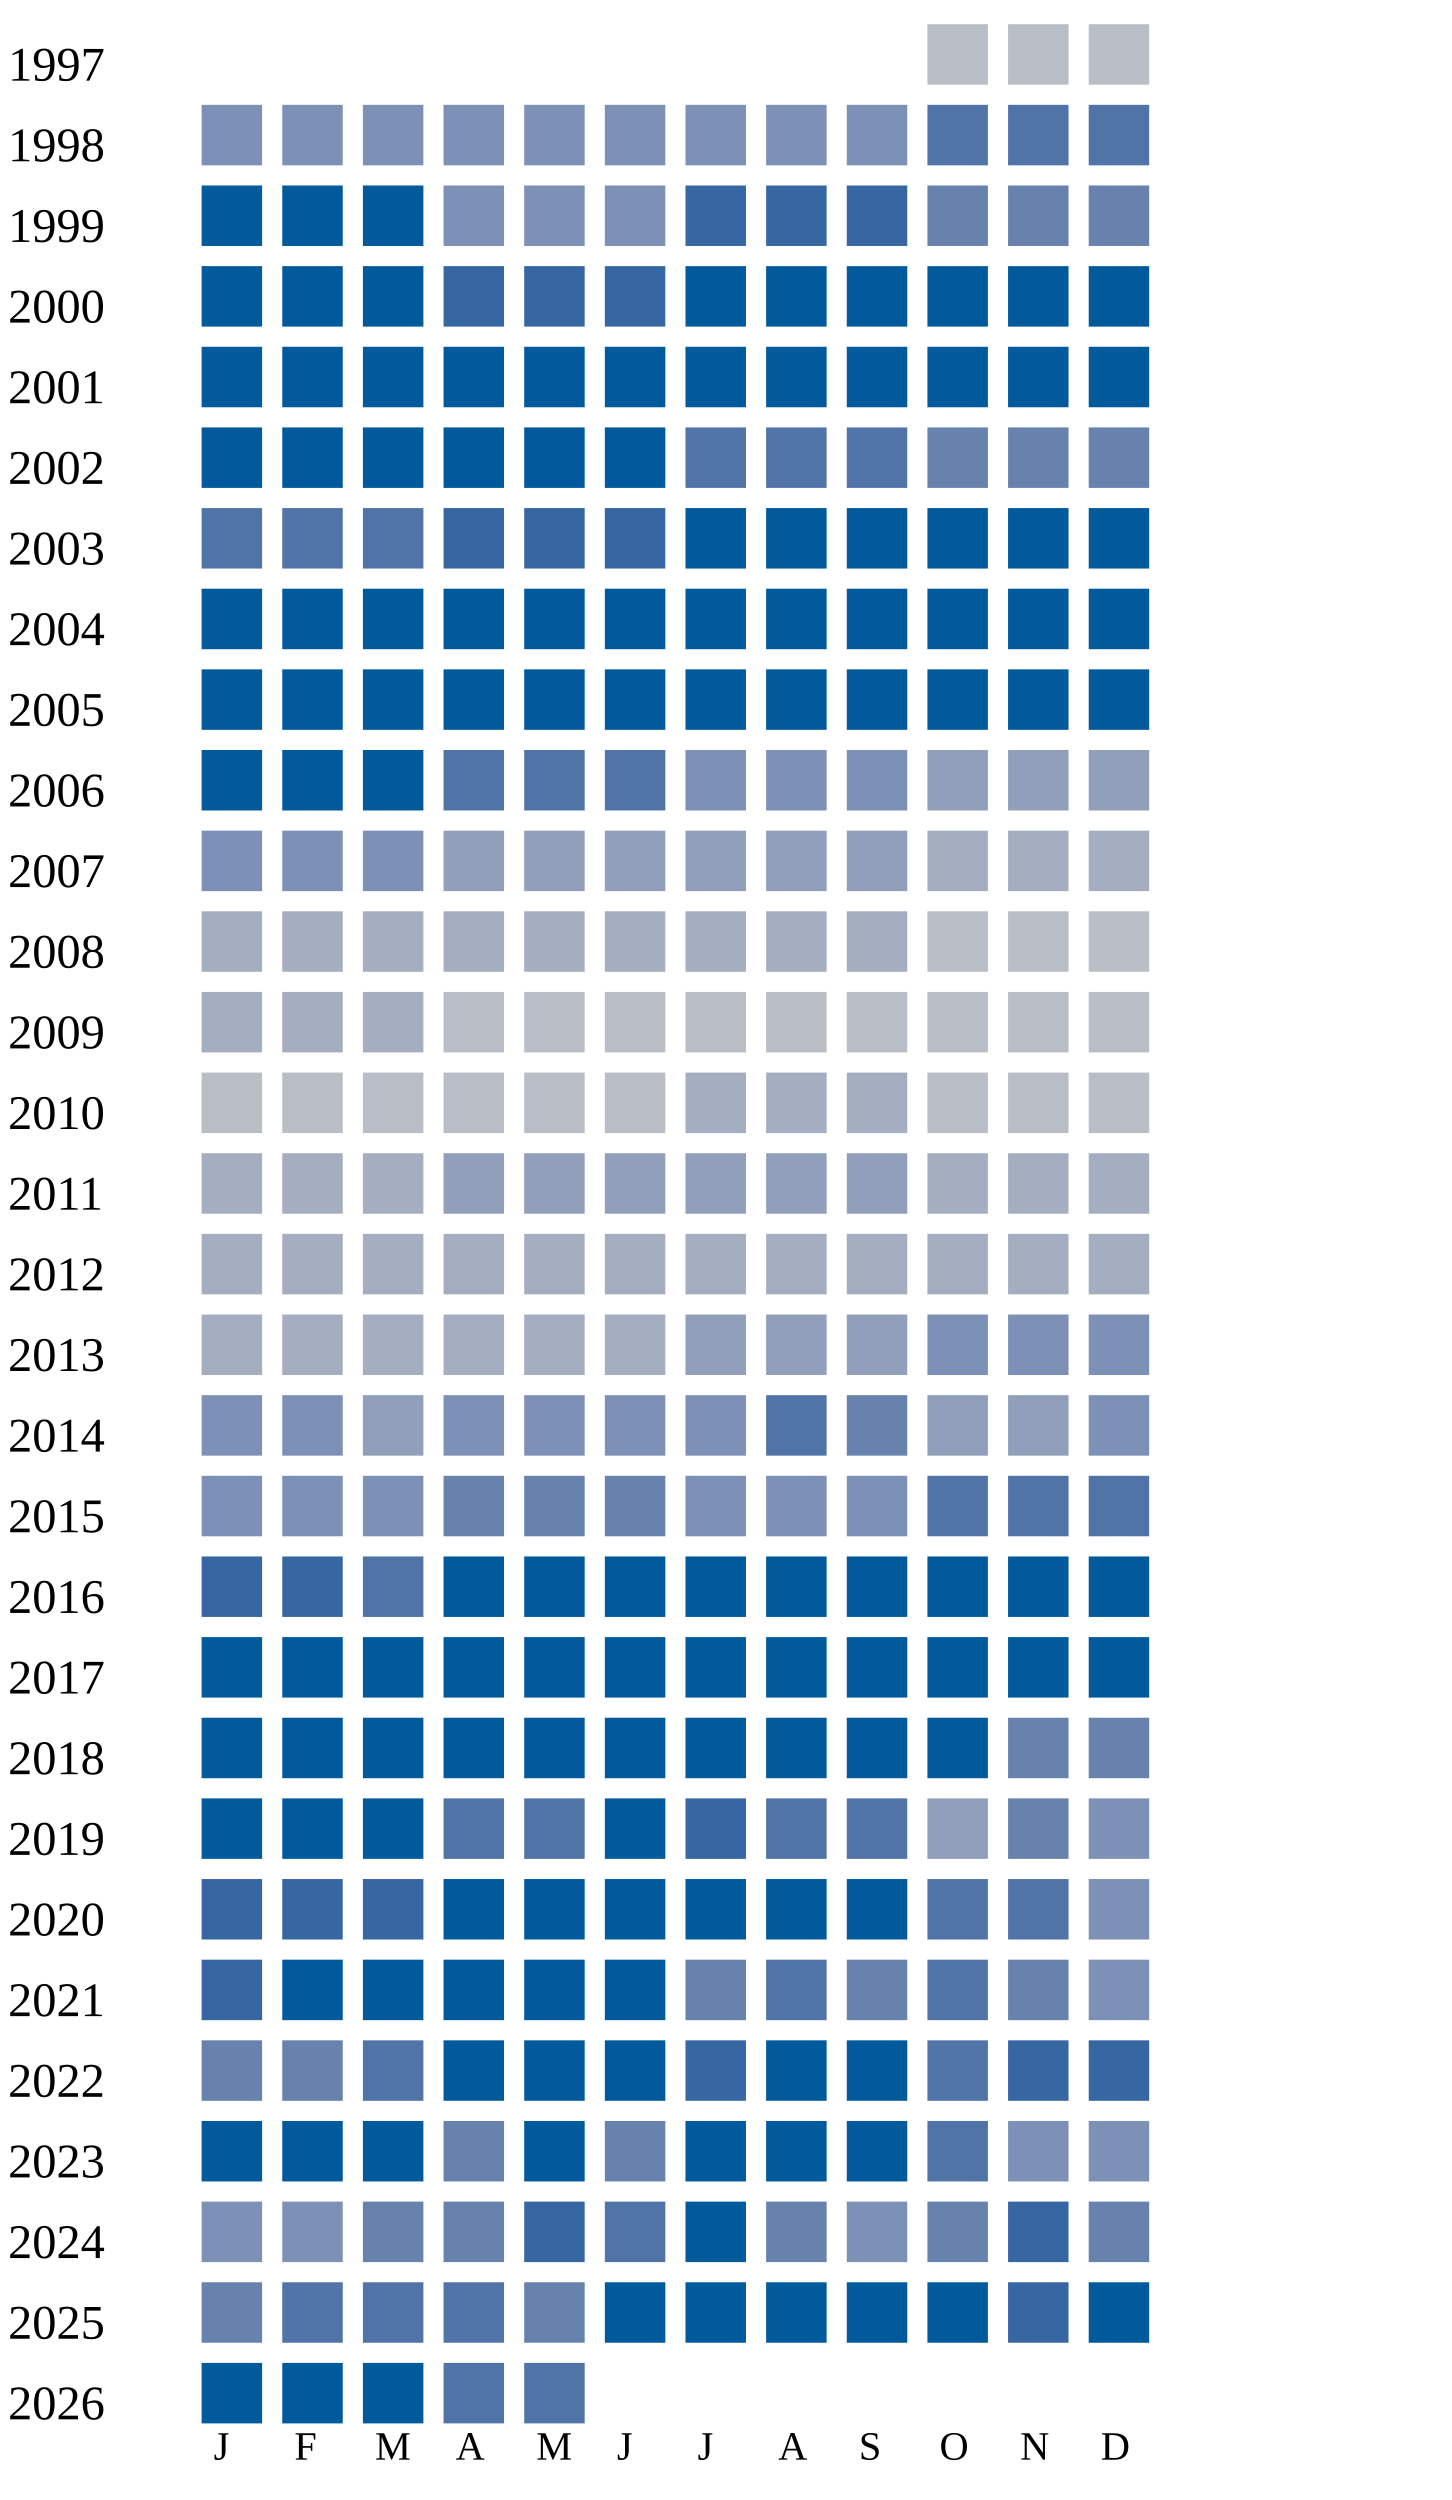
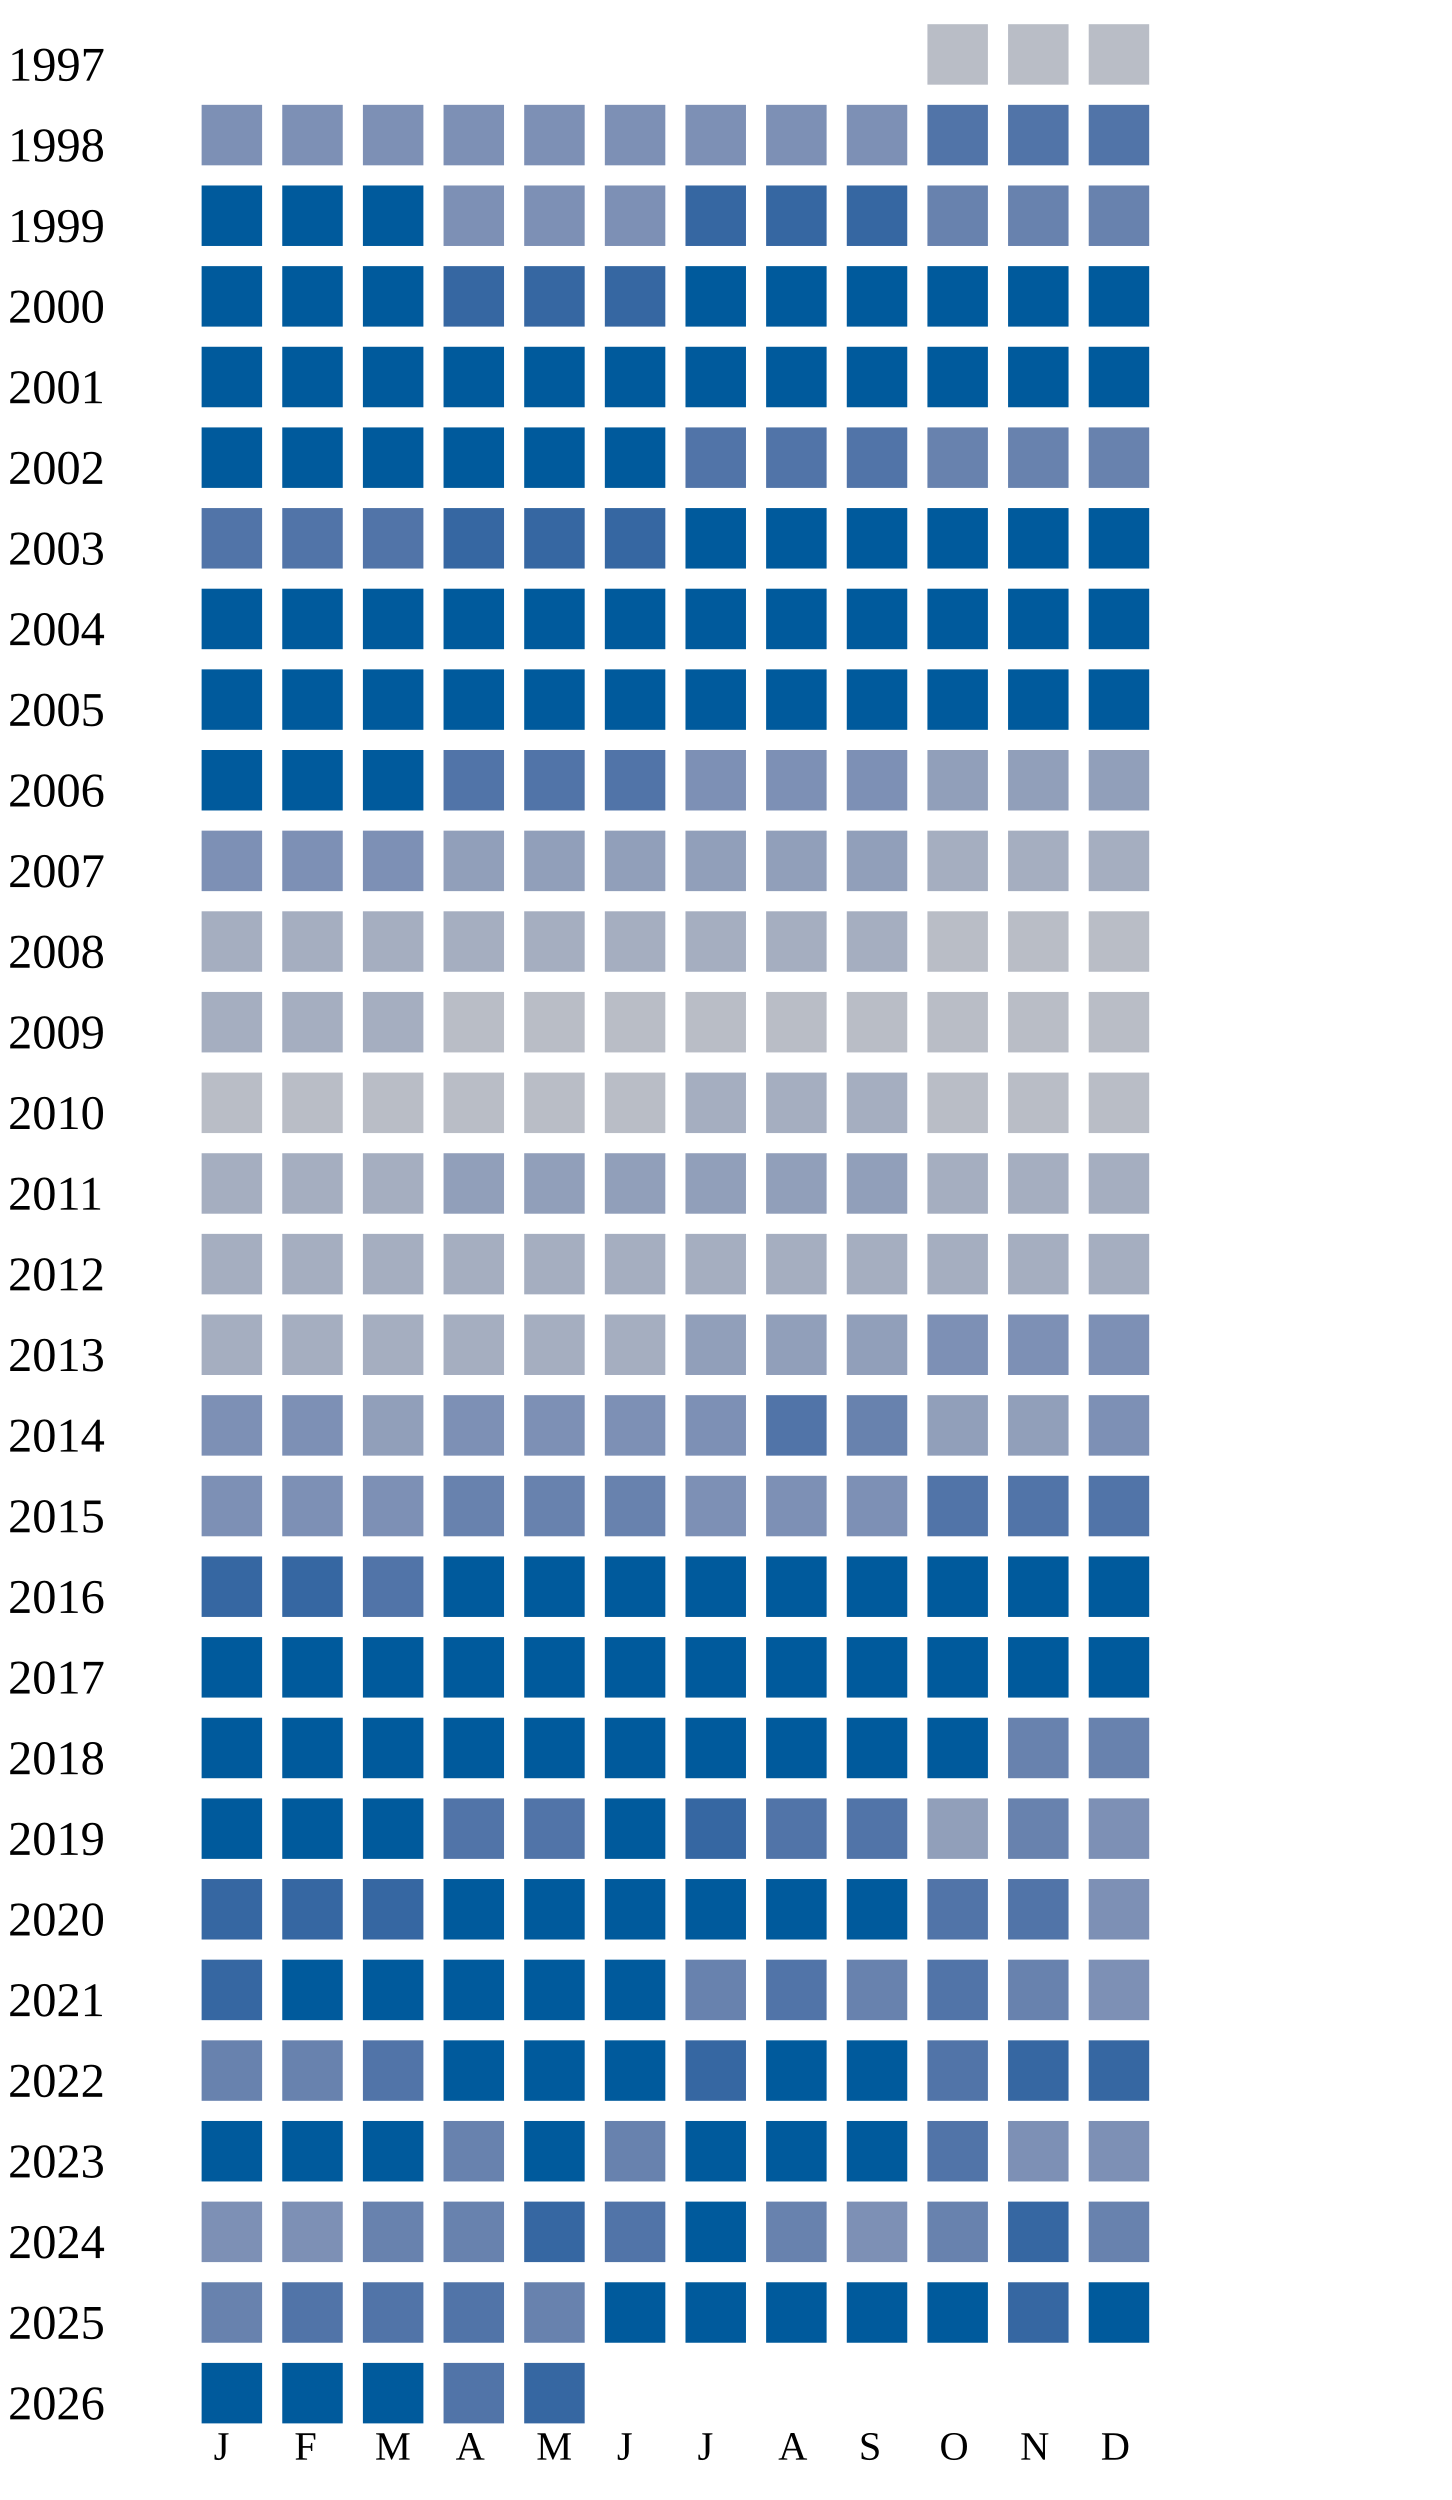
<svg xmlns="http://www.w3.org/2000/svg" width="360" height="620">
  <g transform="translate(0 0)">
    <text x="2" y="20">1997</text>
    <rect x="230" y="6" width="15" height="15" fill="#b9bdc6" />
    <rect x="250" y="6" width="15" height="15" fill="#b9bdc6" />
    <rect x="270" y="6" width="15" height="15" fill="#b9bdc6" />
  </g>
  <g transform="translate(0 20)">
    <text x="2" y="20">1998</text>
    <rect x="50" y="6" width="15" height="15" fill="#7d90b5" />
    <rect x="70" y="6" width="15" height="15" fill="#7d90b5" />
    <rect x="90" y="6" width="15" height="15" fill="#7d90b5" />
    <rect x="110" y="6" width="15" height="15" fill="#7d90b5" />
    <rect x="130" y="6" width="15" height="15" fill="#7d90b5" />
    <rect x="150" y="6" width="15" height="15" fill="#7d90b5" />
    <rect x="170" y="6" width="15" height="15" fill="#7d90b5" />
    <rect x="190" y="6" width="15" height="15" fill="#7d90b5" />
    <rect x="210" y="6" width="15" height="15" fill="#7d90b5" />
    <rect x="230" y="6" width="15" height="15" fill="#5174a8" />
    <rect x="250" y="6" width="15" height="15" fill="#5174a8" />
    <rect x="270" y="6" width="15" height="15" fill="#5174a8" />
  </g>
  <g transform="translate(0 40)">
    <text x="2" y="20">1999</text>
    <rect x="50" y="6" width="15" height="15" fill="#005a9c" />
    <rect x="70" y="6" width="15" height="15" fill="#005a9c" />
    <rect x="90" y="6" width="15" height="15" fill="#005a9c" />
    <rect x="110" y="6" width="15" height="15" fill="#7d90b5" />
    <rect x="130" y="6" width="15" height="15" fill="#7d90b5" />
    <rect x="150" y="6" width="15" height="15" fill="#7d90b5" />
    <rect x="170" y="6" width="15" height="15" fill="#3667a2" />
    <rect x="190" y="6" width="15" height="15" fill="#3667a2" />
    <rect x="210" y="6" width="15" height="15" fill="#3667a2" />
    <rect x="230" y="6" width="15" height="15" fill="#6882ae" />
    <rect x="250" y="6" width="15" height="15" fill="#6882ae" />
    <rect x="270" y="6" width="15" height="15" fill="#6882ae" />
  </g>
  <g transform="translate(0 60)">
    <text x="2" y="20">2000</text>
    <rect x="50" y="6" width="15" height="15" fill="#005a9c" />
    <rect x="70" y="6" width="15" height="15" fill="#005a9c" />
    <rect x="90" y="6" width="15" height="15" fill="#005a9c" />
    <rect x="110" y="6" width="15" height="15" fill="#3667a2" />
    <rect x="130" y="6" width="15" height="15" fill="#3667a2" />
    <rect x="150" y="6" width="15" height="15" fill="#3667a2" />
    <rect x="170" y="6" width="15" height="15" fill="#005a9c" />
    <rect x="190" y="6" width="15" height="15" fill="#005a9c" />
    <rect x="210" y="6" width="15" height="15" fill="#005a9c" />
    <rect x="230" y="6" width="15" height="15" fill="#005a9c" />
    <rect x="250" y="6" width="15" height="15" fill="#005a9c" />
    <rect x="270" y="6" width="15" height="15" fill="#005a9c" />
  </g>
  <g transform="translate(0 80)">
    <text x="2" y="20">2001</text>
    <rect x="50" y="6" width="15" height="15" fill="#005a9c" />
    <rect x="70" y="6" width="15" height="15" fill="#005a9c" />
    <rect x="90" y="6" width="15" height="15" fill="#005a9c" />
    <rect x="110" y="6" width="15" height="15" fill="#005a9c" />
    <rect x="130" y="6" width="15" height="15" fill="#005a9c" />
    <rect x="150" y="6" width="15" height="15" fill="#005a9c" />
    <rect x="170" y="6" width="15" height="15" fill="#005a9c" />
    <rect x="190" y="6" width="15" height="15" fill="#005a9c" />
    <rect x="210" y="6" width="15" height="15" fill="#005a9c" />
    <rect x="230" y="6" width="15" height="15" fill="#005a9c" />
    <rect x="250" y="6" width="15" height="15" fill="#005a9c" />
    <rect x="270" y="6" width="15" height="15" fill="#005a9c" />
  </g>
  <g transform="translate(0 100)">
    <text x="2" y="20">2002</text>
    <rect x="50" y="6" width="15" height="15" fill="#005a9c" />
    <rect x="70" y="6" width="15" height="15" fill="#005a9c" />
    <rect x="90" y="6" width="15" height="15" fill="#005a9c" />
    <rect x="110" y="6" width="15" height="15" fill="#005a9c" />
    <rect x="130" y="6" width="15" height="15" fill="#005a9c" />
    <rect x="150" y="6" width="15" height="15" fill="#005a9c" />
    <rect x="170" y="6" width="15" height="15" fill="#5174a8" />
    <rect x="190" y="6" width="15" height="15" fill="#5174a8" />
    <rect x="210" y="6" width="15" height="15" fill="#5174a8" />
    <rect x="230" y="6" width="15" height="15" fill="#6882ae" />
    <rect x="250" y="6" width="15" height="15" fill="#6882ae" />
    <rect x="270" y="6" width="15" height="15" fill="#6882ae" />
  </g>
  <g transform="translate(0 120)">
    <text x="2" y="20">2003</text>
    <rect x="50" y="6" width="15" height="15" fill="#5174a8" />
    <rect x="70" y="6" width="15" height="15" fill="#5174a8" />
    <rect x="90" y="6" width="15" height="15" fill="#5174a8" />
    <rect x="110" y="6" width="15" height="15" fill="#3667a2" />
    <rect x="130" y="6" width="15" height="15" fill="#3667a2" />
    <rect x="150" y="6" width="15" height="15" fill="#3667a2" />
    <rect x="170" y="6" width="15" height="15" fill="#005a9c" />
    <rect x="190" y="6" width="15" height="15" fill="#005a9c" />
    <rect x="210" y="6" width="15" height="15" fill="#005a9c" />
    <rect x="230" y="6" width="15" height="15" fill="#005a9c" />
    <rect x="250" y="6" width="15" height="15" fill="#005a9c" />
    <rect x="270" y="6" width="15" height="15" fill="#005a9c" />
  </g>
  <g transform="translate(0 140)">
    <text x="2" y="20">2004</text>
    <rect x="50" y="6" width="15" height="15" fill="#005a9c" />
    <rect x="70" y="6" width="15" height="15" fill="#005a9c" />
    <rect x="90" y="6" width="15" height="15" fill="#005a9c" />
    <rect x="110" y="6" width="15" height="15" fill="#005a9c" />
    <rect x="130" y="6" width="15" height="15" fill="#005a9c" />
    <rect x="150" y="6" width="15" height="15" fill="#005a9c" />
    <rect x="170" y="6" width="15" height="15" fill="#005a9c" />
    <rect x="190" y="6" width="15" height="15" fill="#005a9c" />
    <rect x="210" y="6" width="15" height="15" fill="#005a9c" />
    <rect x="230" y="6" width="15" height="15" fill="#005a9c" />
    <rect x="250" y="6" width="15" height="15" fill="#005a9c" />
    <rect x="270" y="6" width="15" height="15" fill="#005a9c" />
  </g>
  <g transform="translate(0 160)">
    <text x="2" y="20">2005</text>
    <rect x="50" y="6" width="15" height="15" fill="#005a9c" />
    <rect x="70" y="6" width="15" height="15" fill="#005a9c" />
    <rect x="90" y="6" width="15" height="15" fill="#005a9c" />
    <rect x="110" y="6" width="15" height="15" fill="#005a9c" />
    <rect x="130" y="6" width="15" height="15" fill="#005a9c" />
    <rect x="150" y="6" width="15" height="15" fill="#005a9c" />
    <rect x="170" y="6" width="15" height="15" fill="#005a9c" />
    <rect x="190" y="6" width="15" height="15" fill="#005a9c" />
    <rect x="210" y="6" width="15" height="15" fill="#005a9c" />
    <rect x="230" y="6" width="15" height="15" fill="#005a9c" />
    <rect x="250" y="6" width="15" height="15" fill="#005a9c" />
    <rect x="270" y="6" width="15" height="15" fill="#005a9c" />
  </g>
  <g transform="translate(0 180)">
    <text x="2" y="20">2006</text>
    <rect x="50" y="6" width="15" height="15" fill="#005a9c" />
    <rect x="70" y="6" width="15" height="15" fill="#005a9c" />
    <rect x="90" y="6" width="15" height="15" fill="#005a9c" />
    <rect x="110" y="6" width="15" height="15" fill="#5174a8" />
    <rect x="130" y="6" width="15" height="15" fill="#5174a8" />
    <rect x="150" y="6" width="15" height="15" fill="#5174a8" />
    <rect x="170" y="6" width="15" height="15" fill="#7d90b5" />
    <rect x="190" y="6" width="15" height="15" fill="#7d90b5" />
    <rect x="210" y="6" width="15" height="15" fill="#7d90b5" />
    <rect x="230" y="6" width="15" height="15" fill="#919fba" />
    <rect x="250" y="6" width="15" height="15" fill="#919fba" />
    <rect x="270" y="6" width="15" height="15" fill="#919fba" />
  </g>
  <g transform="translate(0 200)">
    <text x="2" y="20">2007</text>
    <rect x="50" y="6" width="15" height="15" fill="#7d90b5" />
    <rect x="70" y="6" width="15" height="15" fill="#7d90b5" />
    <rect x="90" y="6" width="15" height="15" fill="#7d90b5" />
    <rect x="110" y="6" width="15" height="15" fill="#919fba" />
    <rect x="130" y="6" width="15" height="15" fill="#919fba" />
    <rect x="150" y="6" width="15" height="15" fill="#919fba" />
    <rect x="170" y="6" width="15" height="15" fill="#919fba" />
    <rect x="190" y="6" width="15" height="15" fill="#919fba" />
    <rect x="210" y="6" width="15" height="15" fill="#919fba" />
    <rect x="230" y="6" width="15" height="15" fill="#a5aec0" />
    <rect x="250" y="6" width="15" height="15" fill="#a5aec0" />
    <rect x="270" y="6" width="15" height="15" fill="#a5aec0" />
  </g>
  <g transform="translate(0 220)">
    <text x="2" y="20">2008</text>
    <rect x="50" y="6" width="15" height="15" fill="#a5aec0" />
    <rect x="70" y="6" width="15" height="15" fill="#a5aec0" />
    <rect x="90" y="6" width="15" height="15" fill="#a5aec0" />
    <rect x="110" y="6" width="15" height="15" fill="#a5aec0" />
    <rect x="130" y="6" width="15" height="15" fill="#a5aec0" />
    <rect x="150" y="6" width="15" height="15" fill="#a5aec0" />
    <rect x="170" y="6" width="15" height="15" fill="#a5aec0" />
    <rect x="190" y="6" width="15" height="15" fill="#a5aec0" />
    <rect x="210" y="6" width="15" height="15" fill="#a5aec0" />
    <rect x="230" y="6" width="15" height="15" fill="#b9bdc6" />
    <rect x="250" y="6" width="15" height="15" fill="#b9bdc6" />
    <rect x="270" y="6" width="15" height="15" fill="#b9bdc6" />
  </g>
  <g transform="translate(0 240)">
    <text x="2" y="20">2009</text>
    <rect x="50" y="6" width="15" height="15" fill="#a5aec0" />
    <rect x="70" y="6" width="15" height="15" fill="#a5aec0" />
    <rect x="90" y="6" width="15" height="15" fill="#a5aec0" />
    <rect x="110" y="6" width="15" height="15" fill="#b9bdc6" />
    <rect x="130" y="6" width="15" height="15" fill="#b9bdc6" />
    <rect x="150" y="6" width="15" height="15" fill="#b9bdc6" />
    <rect x="170" y="6" width="15" height="15" fill="#b9bdc6" />
    <rect x="190" y="6" width="15" height="15" fill="#b9bdc6" />
    <rect x="210" y="6" width="15" height="15" fill="#b9bdc6" />
    <rect x="230" y="6" width="15" height="15" fill="#b9bdc6" />
    <rect x="250" y="6" width="15" height="15" fill="#b9bdc6" />
    <rect x="270" y="6" width="15" height="15" fill="#b9bdc6" />
  </g>
  <g transform="translate(0 260)">
    <text x="2" y="20">2010</text>
    <rect x="50" y="6" width="15" height="15" fill="#b9bdc6" />
    <rect x="70" y="6" width="15" height="15" fill="#b9bdc6" />
    <rect x="90" y="6" width="15" height="15" fill="#b9bdc6" />
    <rect x="110" y="6" width="15" height="15" fill="#b9bdc6" />
    <rect x="130" y="6" width="15" height="15" fill="#b9bdc6" />
    <rect x="150" y="6" width="15" height="15" fill="#b9bdc6" />
    <rect x="170" y="6" width="15" height="15" fill="#a5aec0" />
    <rect x="190" y="6" width="15" height="15" fill="#a5aec0" />
    <rect x="210" y="6" width="15" height="15" fill="#a5aec0" />
    <rect x="230" y="6" width="15" height="15" fill="#b9bdc6" />
    <rect x="250" y="6" width="15" height="15" fill="#b9bdc6" />
    <rect x="270" y="6" width="15" height="15" fill="#b9bdc6" />
  </g>
  <g transform="translate(0 280)">
    <text x="2" y="20">2011</text>
    <rect x="50" y="6" width="15" height="15" fill="#a5aec0" />
    <rect x="70" y="6" width="15" height="15" fill="#a5aec0" />
    <rect x="90" y="6" width="15" height="15" fill="#a5aec0" />
    <rect x="110" y="6" width="15" height="15" fill="#919fba" />
    <rect x="130" y="6" width="15" height="15" fill="#919fba" />
    <rect x="150" y="6" width="15" height="15" fill="#919fba" />
    <rect x="170" y="6" width="15" height="15" fill="#919fba" />
    <rect x="190" y="6" width="15" height="15" fill="#919fba" />
    <rect x="210" y="6" width="15" height="15" fill="#919fba" />
    <rect x="230" y="6" width="15" height="15" fill="#a5aec0" />
    <rect x="250" y="6" width="15" height="15" fill="#a5aec0" />
    <rect x="270" y="6" width="15" height="15" fill="#a5aec0" />
  </g>
  <g transform="translate(0 300)">
    <text x="2" y="20">2012</text>
    <rect x="50" y="6" width="15" height="15" fill="#a5aec0" />
    <rect x="70" y="6" width="15" height="15" fill="#a5aec0" />
    <rect x="90" y="6" width="15" height="15" fill="#a5aec0" />
    <rect x="110" y="6" width="15" height="15" fill="#a5aec0" />
    <rect x="130" y="6" width="15" height="15" fill="#a5aec0" />
    <rect x="150" y="6" width="15" height="15" fill="#a5aec0" />
    <rect x="170" y="6" width="15" height="15" fill="#a5aec0" />
    <rect x="190" y="6" width="15" height="15" fill="#a5aec0" />
    <rect x="210" y="6" width="15" height="15" fill="#a5aec0" />
    <rect x="230" y="6" width="15" height="15" fill="#a5aec0" />
    <rect x="250" y="6" width="15" height="15" fill="#a5aec0" />
    <rect x="270" y="6" width="15" height="15" fill="#a5aec0" />
  </g>
  <g transform="translate(0 320)">
    <text x="2" y="20">2013</text>
    <rect x="50" y="6" width="15" height="15" fill="#a5aec0" />
    <rect x="70" y="6" width="15" height="15" fill="#a5aec0" />
    <rect x="90" y="6" width="15" height="15" fill="#a5aec0" />
    <rect x="110" y="6" width="15" height="15" fill="#a5aec0" />
    <rect x="130" y="6" width="15" height="15" fill="#a5aec0" />
    <rect x="150" y="6" width="15" height="15" fill="#a5aec0" />
    <rect x="170" y="6" width="15" height="15" fill="#919fba" />
    <rect x="190" y="6" width="15" height="15" fill="#919fba" />
    <rect x="210" y="6" width="15" height="15" fill="#919fba" />
    <rect x="230" y="6" width="15" height="15" fill="#7d90b5" />
    <rect x="250" y="6" width="15" height="15" fill="#7d90b5" />
    <rect x="270" y="6" width="15" height="15" fill="#7d90b5" />
  </g>
  <g transform="translate(0 340)">
    <text x="2" y="20">2014</text>
    <rect x="50" y="6" width="15" height="15" fill="#7d90b5" />
    <rect x="70" y="6" width="15" height="15" fill="#7d90b5" />
    <rect x="90" y="6" width="15" height="15" fill="#919fba" />
    <rect x="110" y="6" width="15" height="15" fill="#7d90b5" />
    <rect x="130" y="6" width="15" height="15" fill="#7d90b5" />
    <rect x="150" y="6" width="15" height="15" fill="#7d90b5" />
    <rect x="170" y="6" width="15" height="15" fill="#7d90b5" />
    <rect x="190" y="6" width="15" height="15" fill="#5174a8" />
    <rect x="210" y="6" width="15" height="15" fill="#6882ae" />
    <rect x="230" y="6" width="15" height="15" fill="#919fba" />
    <rect x="250" y="6" width="15" height="15" fill="#919fba" />
    <rect x="270" y="6" width="15" height="15" fill="#7d90b5" />
  </g>
  <g transform="translate(0 360)">
    <text x="2" y="20">2015</text>
    <rect x="50" y="6" width="15" height="15" fill="#7d90b5" />
    <rect x="70" y="6" width="15" height="15" fill="#7d90b5" />
    <rect x="90" y="6" width="15" height="15" fill="#7d90b5" />
    <rect x="110" y="6" width="15" height="15" fill="#6882ae" />
    <rect x="130" y="6" width="15" height="15" fill="#6882ae" />
    <rect x="150" y="6" width="15" height="15" fill="#6882ae" />
    <rect x="170" y="6" width="15" height="15" fill="#7d90b5" />
    <rect x="190" y="6" width="15" height="15" fill="#7d90b5" />
    <rect x="210" y="6" width="15" height="15" fill="#7d90b5" />
    <rect x="230" y="6" width="15" height="15" fill="#5174a8" />
    <rect x="250" y="6" width="15" height="15" fill="#5174a8" />
    <rect x="270" y="6" width="15" height="15" fill="#5174a8" />
  </g>
  <g transform="translate(0 380)">
    <text x="2" y="20">2016</text>
    <rect x="50" y="6" width="15" height="15" fill="#3667a2" />
    <rect x="70" y="6" width="15" height="15" fill="#3667a2" />
    <rect x="90" y="6" width="15" height="15" fill="#5174a8" />
    <rect x="110" y="6" width="15" height="15" fill="#005a9c" />
    <rect x="130" y="6" width="15" height="15" fill="#005a9c" />
    <rect x="150" y="6" width="15" height="15" fill="#005a9c" />
    <rect x="170" y="6" width="15" height="15" fill="#005a9c" />
    <rect x="190" y="6" width="15" height="15" fill="#005a9c" />
    <rect x="210" y="6" width="15" height="15" fill="#005a9c" />
    <rect x="230" y="6" width="15" height="15" fill="#005a9c" />
    <rect x="250" y="6" width="15" height="15" fill="#005a9c" />
    <rect x="270" y="6" width="15" height="15" fill="#005a9c" />
  </g>
  <g transform="translate(0 400)">
    <text x="2" y="20">2017</text>
    <rect x="50" y="6" width="15" height="15" fill="#005a9c" />
    <rect x="70" y="6" width="15" height="15" fill="#005a9c" />
    <rect x="90" y="6" width="15" height="15" fill="#005a9c" />
    <rect x="110" y="6" width="15" height="15" fill="#005a9c" />
    <rect x="130" y="6" width="15" height="15" fill="#005a9c" />
    <rect x="150" y="6" width="15" height="15" fill="#005a9c" />
    <rect x="170" y="6" width="15" height="15" fill="#005a9c" />
    <rect x="190" y="6" width="15" height="15" fill="#005a9c" />
    <rect x="210" y="6" width="15" height="15" fill="#005a9c" />
    <rect x="230" y="6" width="15" height="15" fill="#005a9c" />
    <rect x="250" y="6" width="15" height="15" fill="#005a9c" />
    <rect x="270" y="6" width="15" height="15" fill="#005a9c" />
  </g>
  <g transform="translate(0 420)">
    <text x="2" y="20">2018</text>
    <rect x="50" y="6" width="15" height="15" fill="#005a9c" />
    <rect x="70" y="6" width="15" height="15" fill="#005a9c" />
    <rect x="90" y="6" width="15" height="15" fill="#005a9c" />
    <rect x="110" y="6" width="15" height="15" fill="#005a9c" />
    <rect x="130" y="6" width="15" height="15" fill="#005a9c" />
    <rect x="150" y="6" width="15" height="15" fill="#005a9c" />
    <rect x="170" y="6" width="15" height="15" fill="#005a9c" />
    <rect x="190" y="6" width="15" height="15" fill="#005a9c" />
    <rect x="210" y="6" width="15" height="15" fill="#005a9c" />
    <rect x="230" y="6" width="15" height="15" fill="#005a9c" />
    <rect x="250" y="6" width="15" height="15" fill="#6882ae" />
    <rect x="270" y="6" width="15" height="15" fill="#6882ae" />
  </g>
  <g transform="translate(0 440)">
    <text x="2" y="20">2019</text>
    <rect x="50" y="6" width="15" height="15" fill="#005a9c" />
    <rect x="70" y="6" width="15" height="15" fill="#005a9c" />
    <rect x="90" y="6" width="15" height="15" fill="#005a9c" />
    <rect x="110" y="6" width="15" height="15" fill="#5174a8" />
    <rect x="130" y="6" width="15" height="15" fill="#5174a8" />
    <rect x="150" y="6" width="15" height="15" fill="#005a9c" />
    <rect x="170" y="6" width="15" height="15" fill="#3667a2" />
    <rect x="190" y="6" width="15" height="15" fill="#5174a8" />
    <rect x="210" y="6" width="15" height="15" fill="#5174a8" />
    <rect x="230" y="6" width="15" height="15" fill="#919fba" />
    <rect x="250" y="6" width="15" height="15" fill="#6882ae" />
    <rect x="270" y="6" width="15" height="15" fill="#7d90b5" />
  </g>
  <g transform="translate(0 460)">
    <text x="2" y="20">2020</text>
    <rect x="50" y="6" width="15" height="15" fill="#3667a2" />
    <rect x="70" y="6" width="15" height="15" fill="#3667a2" />
    <rect x="90" y="6" width="15" height="15" fill="#3667a2" />
    <rect x="110" y="6" width="15" height="15" fill="#005a9c" />
    <rect x="130" y="6" width="15" height="15" fill="#005a9c" />
    <rect x="150" y="6" width="15" height="15" fill="#005a9c" />
    <rect x="170" y="6" width="15" height="15" fill="#005a9c" />
    <rect x="190" y="6" width="15" height="15" fill="#005a9c" />
    <rect x="210" y="6" width="15" height="15" fill="#005a9c" />
    <rect x="230" y="6" width="15" height="15" fill="#5174a8" />
    <rect x="250" y="6" width="15" height="15" fill="#5174a8" />
    <rect x="270" y="6" width="15" height="15" fill="#7d90b5" />
  </g>
  <g transform="translate(0 480)">
    <text x="2" y="20">2021</text>
    <rect x="50" y="6" width="15" height="15" fill="#3667a2" />
    <rect x="70" y="6" width="15" height="15" fill="#005a9c" />
    <rect x="90" y="6" width="15" height="15" fill="#005a9c" />
    <rect x="110" y="6" width="15" height="15" fill="#005a9c" />
    <rect x="130" y="6" width="15" height="15" fill="#005a9c" />
    <rect x="150" y="6" width="15" height="15" fill="#005a9c" />
    <rect x="170" y="6" width="15" height="15" fill="#6882ae" />
    <rect x="190" y="6" width="15" height="15" fill="#5174a8" />
    <rect x="210" y="6" width="15" height="15" fill="#6882ae" />
    <rect x="230" y="6" width="15" height="15" fill="#5174a8" />
    <rect x="250" y="6" width="15" height="15" fill="#6882ae" />
    <rect x="270" y="6" width="15" height="15" fill="#7d90b5" />
  </g>
  <g transform="translate(0 500)">
    <text x="2" y="20">2022</text>
    <rect x="50" y="6" width="15" height="15" fill="#6882ae" />
    <rect x="70" y="6" width="15" height="15" fill="#6882ae" />
    <rect x="90" y="6" width="15" height="15" fill="#5174a8" />
    <rect x="110" y="6" width="15" height="15" fill="#005a9c" />
    <rect x="130" y="6" width="15" height="15" fill="#005a9c" />
    <rect x="150" y="6" width="15" height="15" fill="#005a9c" />
    <rect x="170" y="6" width="15" height="15" fill="#3667a2" />
    <rect x="190" y="6" width="15" height="15" fill="#005a9c" />
    <rect x="210" y="6" width="15" height="15" fill="#005a9c" />
    <rect x="230" y="6" width="15" height="15" fill="#5174a8" />
    <rect x="250" y="6" width="15" height="15" fill="#3667a2" />
    <rect x="270" y="6" width="15" height="15" fill="#3667a2" />
  </g>
  <g transform="translate(0 520)">
    <text x="2" y="20">2023</text>
    <rect x="50" y="6" width="15" height="15" fill="#005a9c" />
    <rect x="70" y="6" width="15" height="15" fill="#005a9c" />
    <rect x="90" y="6" width="15" height="15" fill="#005a9c" />
    <rect x="110" y="6" width="15" height="15" fill="#6882ae" />
    <rect x="130" y="6" width="15" height="15" fill="#005a9c" />
    <rect x="150" y="6" width="15" height="15" fill="#6882ae" />
    <rect x="170" y="6" width="15" height="15" fill="#005a9c" />
    <rect x="190" y="6" width="15" height="15" fill="#005a9c" />
    <rect x="210" y="6" width="15" height="15" fill="#005a9c" />
    <rect x="230" y="6" width="15" height="15" fill="#5174a8" />
    <rect x="250" y="6" width="15" height="15" fill="#7d90b5" />
    <rect x="270" y="6" width="15" height="15" fill="#7d90b5" />
  </g>
  <g transform="translate(0 540)">
    <text x="2" y="20">2024</text>
    <rect x="50" y="6" width="15" height="15" fill="#7d90b5" />
    <rect x="70" y="6" width="15" height="15" fill="#7d90b5" />
    <rect x="90" y="6" width="15" height="15" fill="#6882ae" />
    <rect x="110" y="6" width="15" height="15" fill="#6882ae" />
    <rect x="130" y="6" width="15" height="15" fill="#3667a2" />
    <rect x="150" y="6" width="15" height="15" fill="#5174a8" />
    <rect x="170" y="6" width="15" height="15" fill="#005a9c" />
    <rect x="190" y="6" width="15" height="15" fill="#6882ae" />
    <rect x="210" y="6" width="15" height="15" fill="#7d90b5" />
    <rect x="230" y="6" width="15" height="15" fill="#6882ae" />
    <rect x="250" y="6" width="15" height="15" fill="#3667a2" />
    <rect x="270" y="6" width="15" height="15" fill="#6882ae" />
  </g>
  <g transform="translate(0 560)">
    <text x="2" y="20">2025</text>
    <rect x="50" y="6" width="15" height="15" fill="#6882ae" />
    <rect x="70" y="6" width="15" height="15" fill="#5174a8" />
    <rect x="90" y="6" width="15" height="15" fill="#5174a8" />
    <rect x="110" y="6" width="15" height="15" fill="#5174a8" />
    <rect x="130" y="6" width="15" height="15" fill="#6882ae" />
    <rect x="150" y="6" width="15" height="15" fill="#005a9c" />
    <rect x="170" y="6" width="15" height="15" fill="#005a9c" />
    <rect x="190" y="6" width="15" height="15" fill="#005a9c" />
    <rect x="210" y="6" width="15" height="15" fill="#005a9c" />
    <rect x="230" y="6" width="15" height="15" fill="#005a9c" />
    <rect x="250" y="6" width="15" height="15" fill="#3667a2" />
    <rect x="270" y="6" width="15" height="15" fill="#005a9c" />
  </g>
  <g transform="translate(0 580)">
    <text x="2" y="20">2026</text>
    <rect x="50" y="6" width="15" height="15" fill="#005a9c" />
    <rect x="70" y="6" width="15" height="15" fill="#005a9c" />
    <rect x="90" y="6" width="15" height="15" fill="#005a9c" />
    <rect x="110" y="6" width="15" height="15" fill="#5174a8" />
-     <rect x="130" y="6" width="15" height="15" fill="#5174a8" />
+     <rect x="130" y="6" width="15" height="15" fill="#3667a2" />
  </g>
  <text style="font-size: 10px; text-align: center" x="53" y="610">J</text>
  <text style="font-size: 10px; text-align: center" x="73" y="610">F</text>
  <text style="font-size: 10px; text-align: center" x="93" y="610">M</text>
  <text style="font-size: 10px; text-align: center" x="113" y="610">A</text>
  <text style="font-size: 10px; text-align: center" x="133" y="610">M</text>
  <text style="font-size: 10px; text-align: center" x="153" y="610">J</text>
  <text style="font-size: 10px; text-align: center" x="173" y="610">J</text>
  <text style="font-size: 10px; text-align: center" x="193" y="610">A</text>
  <text style="font-size: 10px; text-align: center" x="213" y="610">S</text>
  <text style="font-size: 10px; text-align: center" x="233" y="610">O</text>
  <text style="font-size: 10px; text-align: center" x="253" y="610">N</text>
  <text style="font-size: 10px; text-align: center" x="273" y="610">D</text>
  <text style="font-size: 10px;" x="155" y="629">Less</text>
  <rect fill="#b9bdc6" width="10" height="10" x="180" y="620" />
  <rect fill="#919fba" width="10" height="10" x="195" y="620" />
  <rect fill="#6882ae" width="10" height="10" x="210" y="620" />
  <rect fill="#005a9c" width="10" height="10" x="225" y="620" />
  <text x="240" y="629" style="font-size: 10px;">More</text>
</svg>
